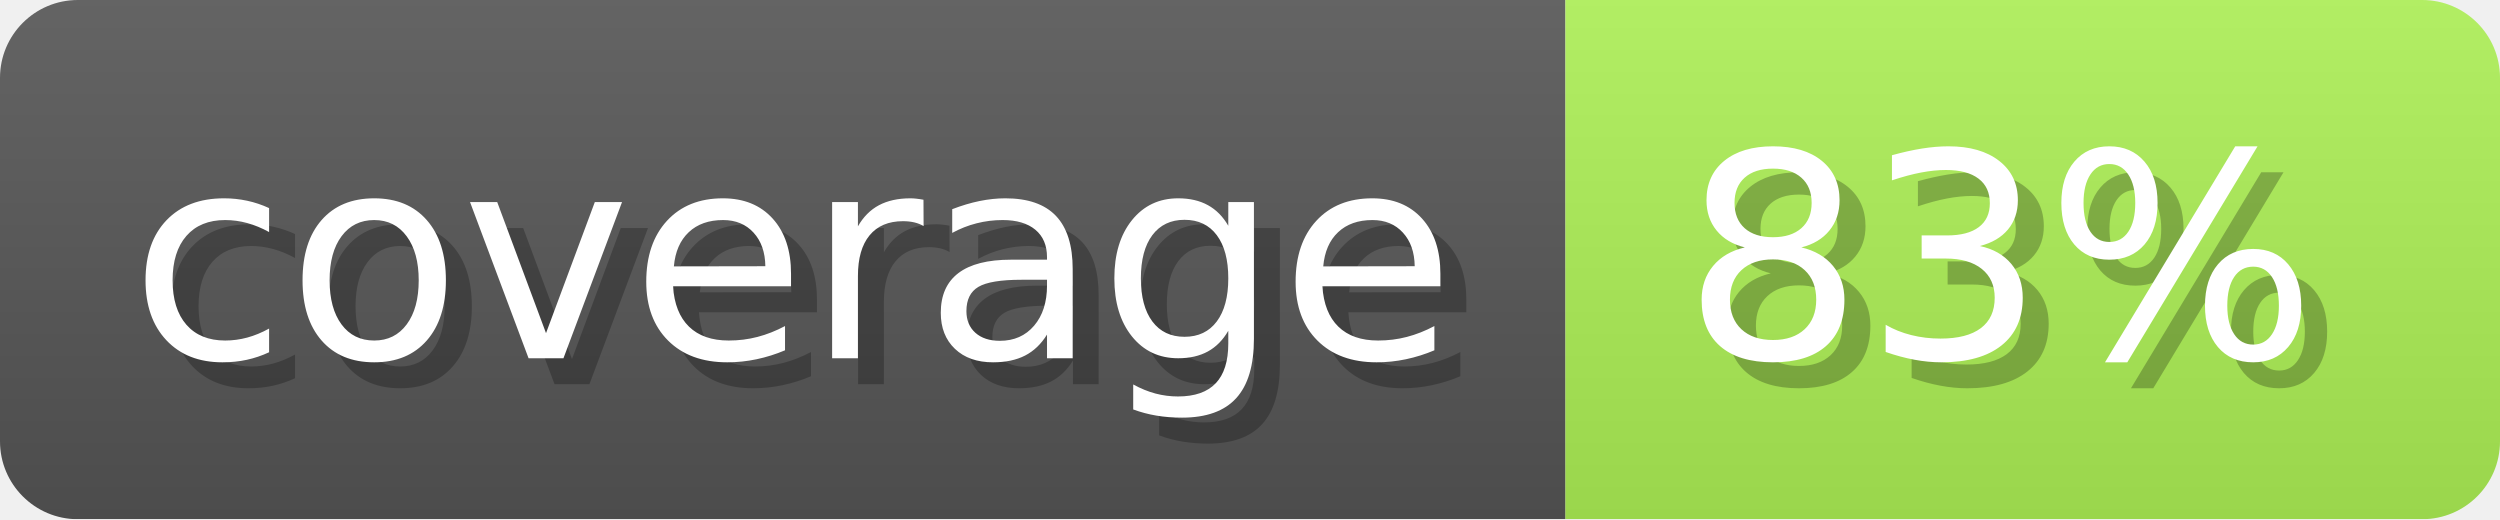
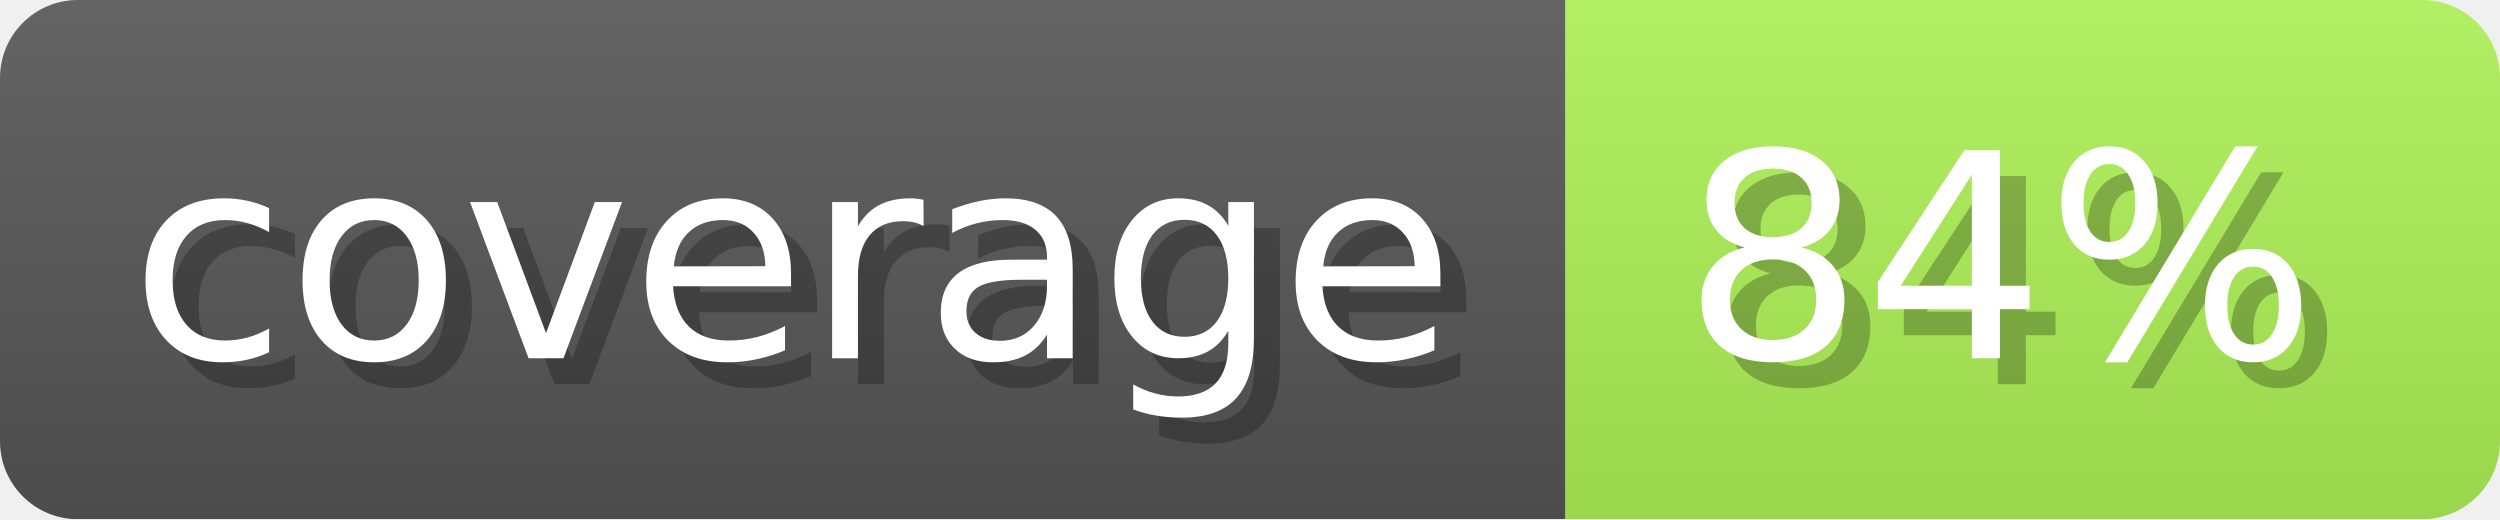
- <svg xmlns="http://www.w3.org/2000/svg" width="96.3" height="20" viewBox="0 0 963 200" role="img" aria-label="coverage: 83%">
+ <svg xmlns="http://www.w3.org/2000/svg" width="96.3" height="20" viewBox="0 0 963 200" role="img" aria-label="coverage: 84%">
  <linearGradient id="ocaml-ocb-a-1" x2="0" y2="100%">
    <stop offset="0" stop-opacity=".1" stop-color="#EEE" />
    <stop offset="1" stop-opacity=".1" />
  </linearGradient>
  <mask id="ocaml-ocb-m-1">
    <rect width="963" height="200" rx="30" fill="#FFF" />
  </mask>
  <g mask="url(#ocaml-ocb-m-1)">
    <rect width="603" height="200" fill="#555" />
-     <rect width="360" height="200" fill="#acee55" x="603" />
+     <rect width="360" height="200" fill="#abef55" x="603" />
    <rect width="963" height="200" fill="url(#ocaml-ocb-a-1)" />
  </g>
  <g aria-hidden="true" fill="#fff" text-anchor="start" font-family="Verdana,DejaVu Sans,sans-serif" font-size="110">
    <text x="60" y="148" textLength="503" fill="#000" opacity="0.25">coverage</text>
    <text x="50" y="138" textLength="503">coverage</text>
-     <text x="658" y="148" textLength="260" fill="#000" opacity="0.25">83%</text>
-     <text x="648" y="138" textLength="260">83%</text>
+     <text x="658" y="148" textLength="260" fill="#000" opacity="0.25">84%</text>
+     <text x="648" y="138" textLength="260">84%</text>
  </g>
</svg>
